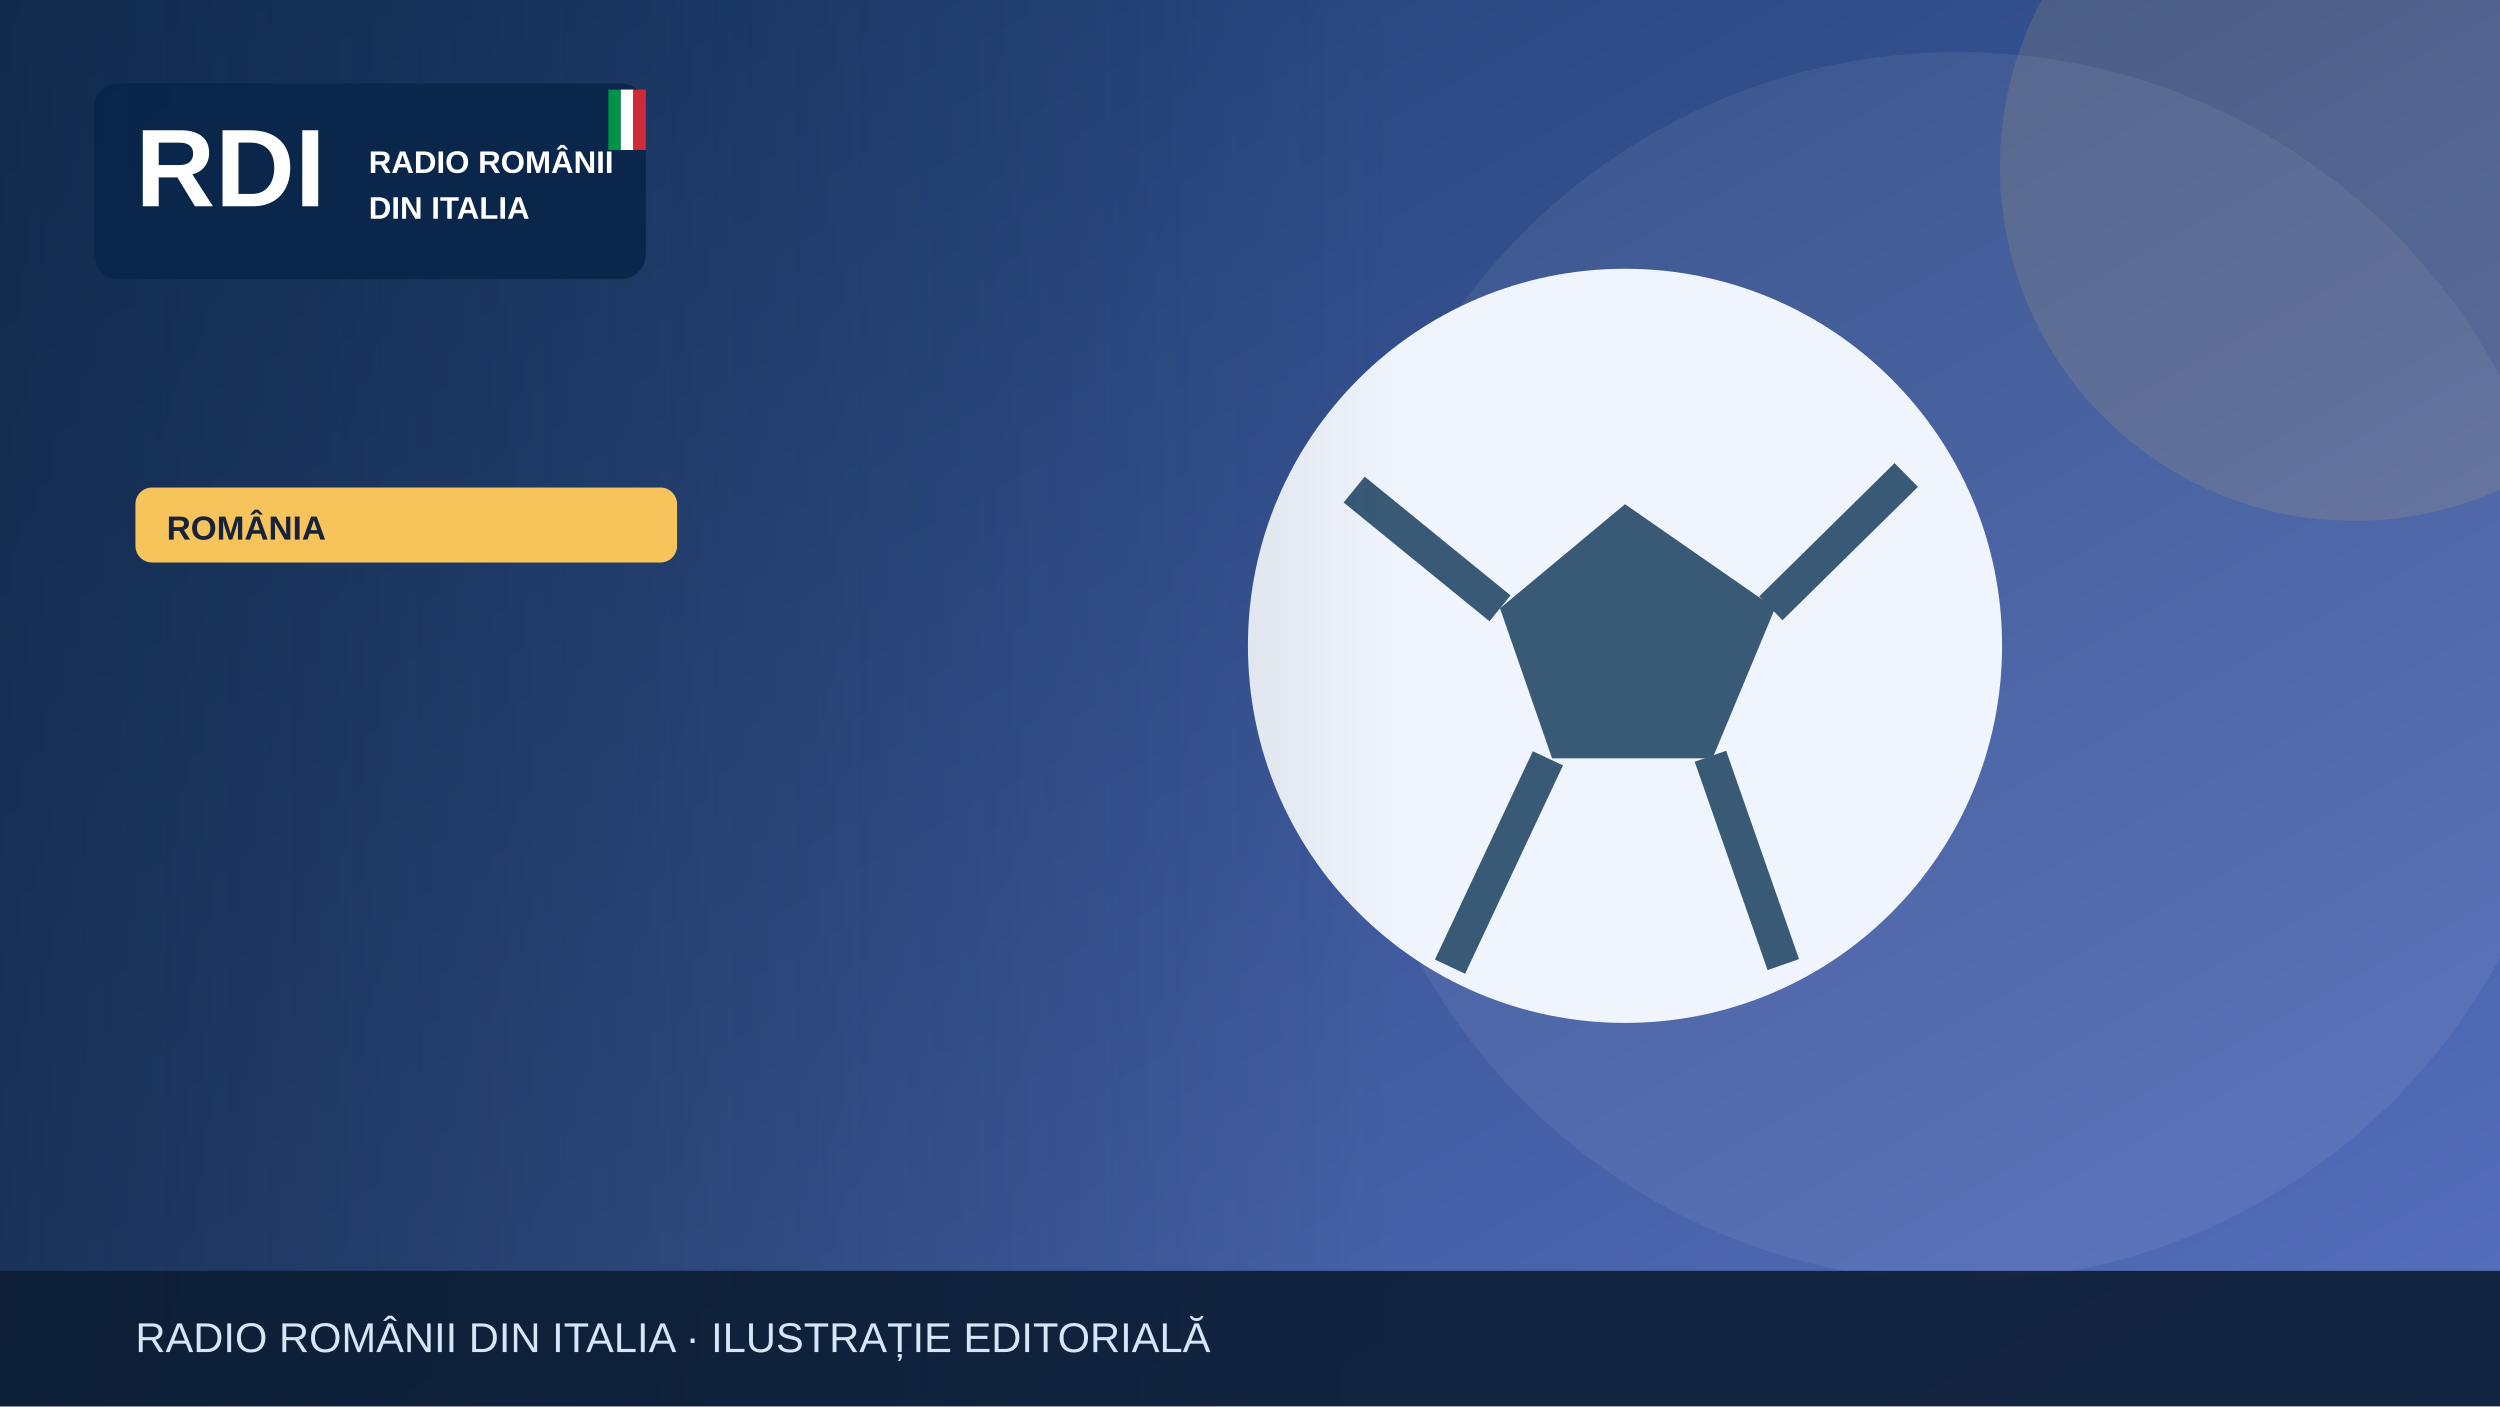
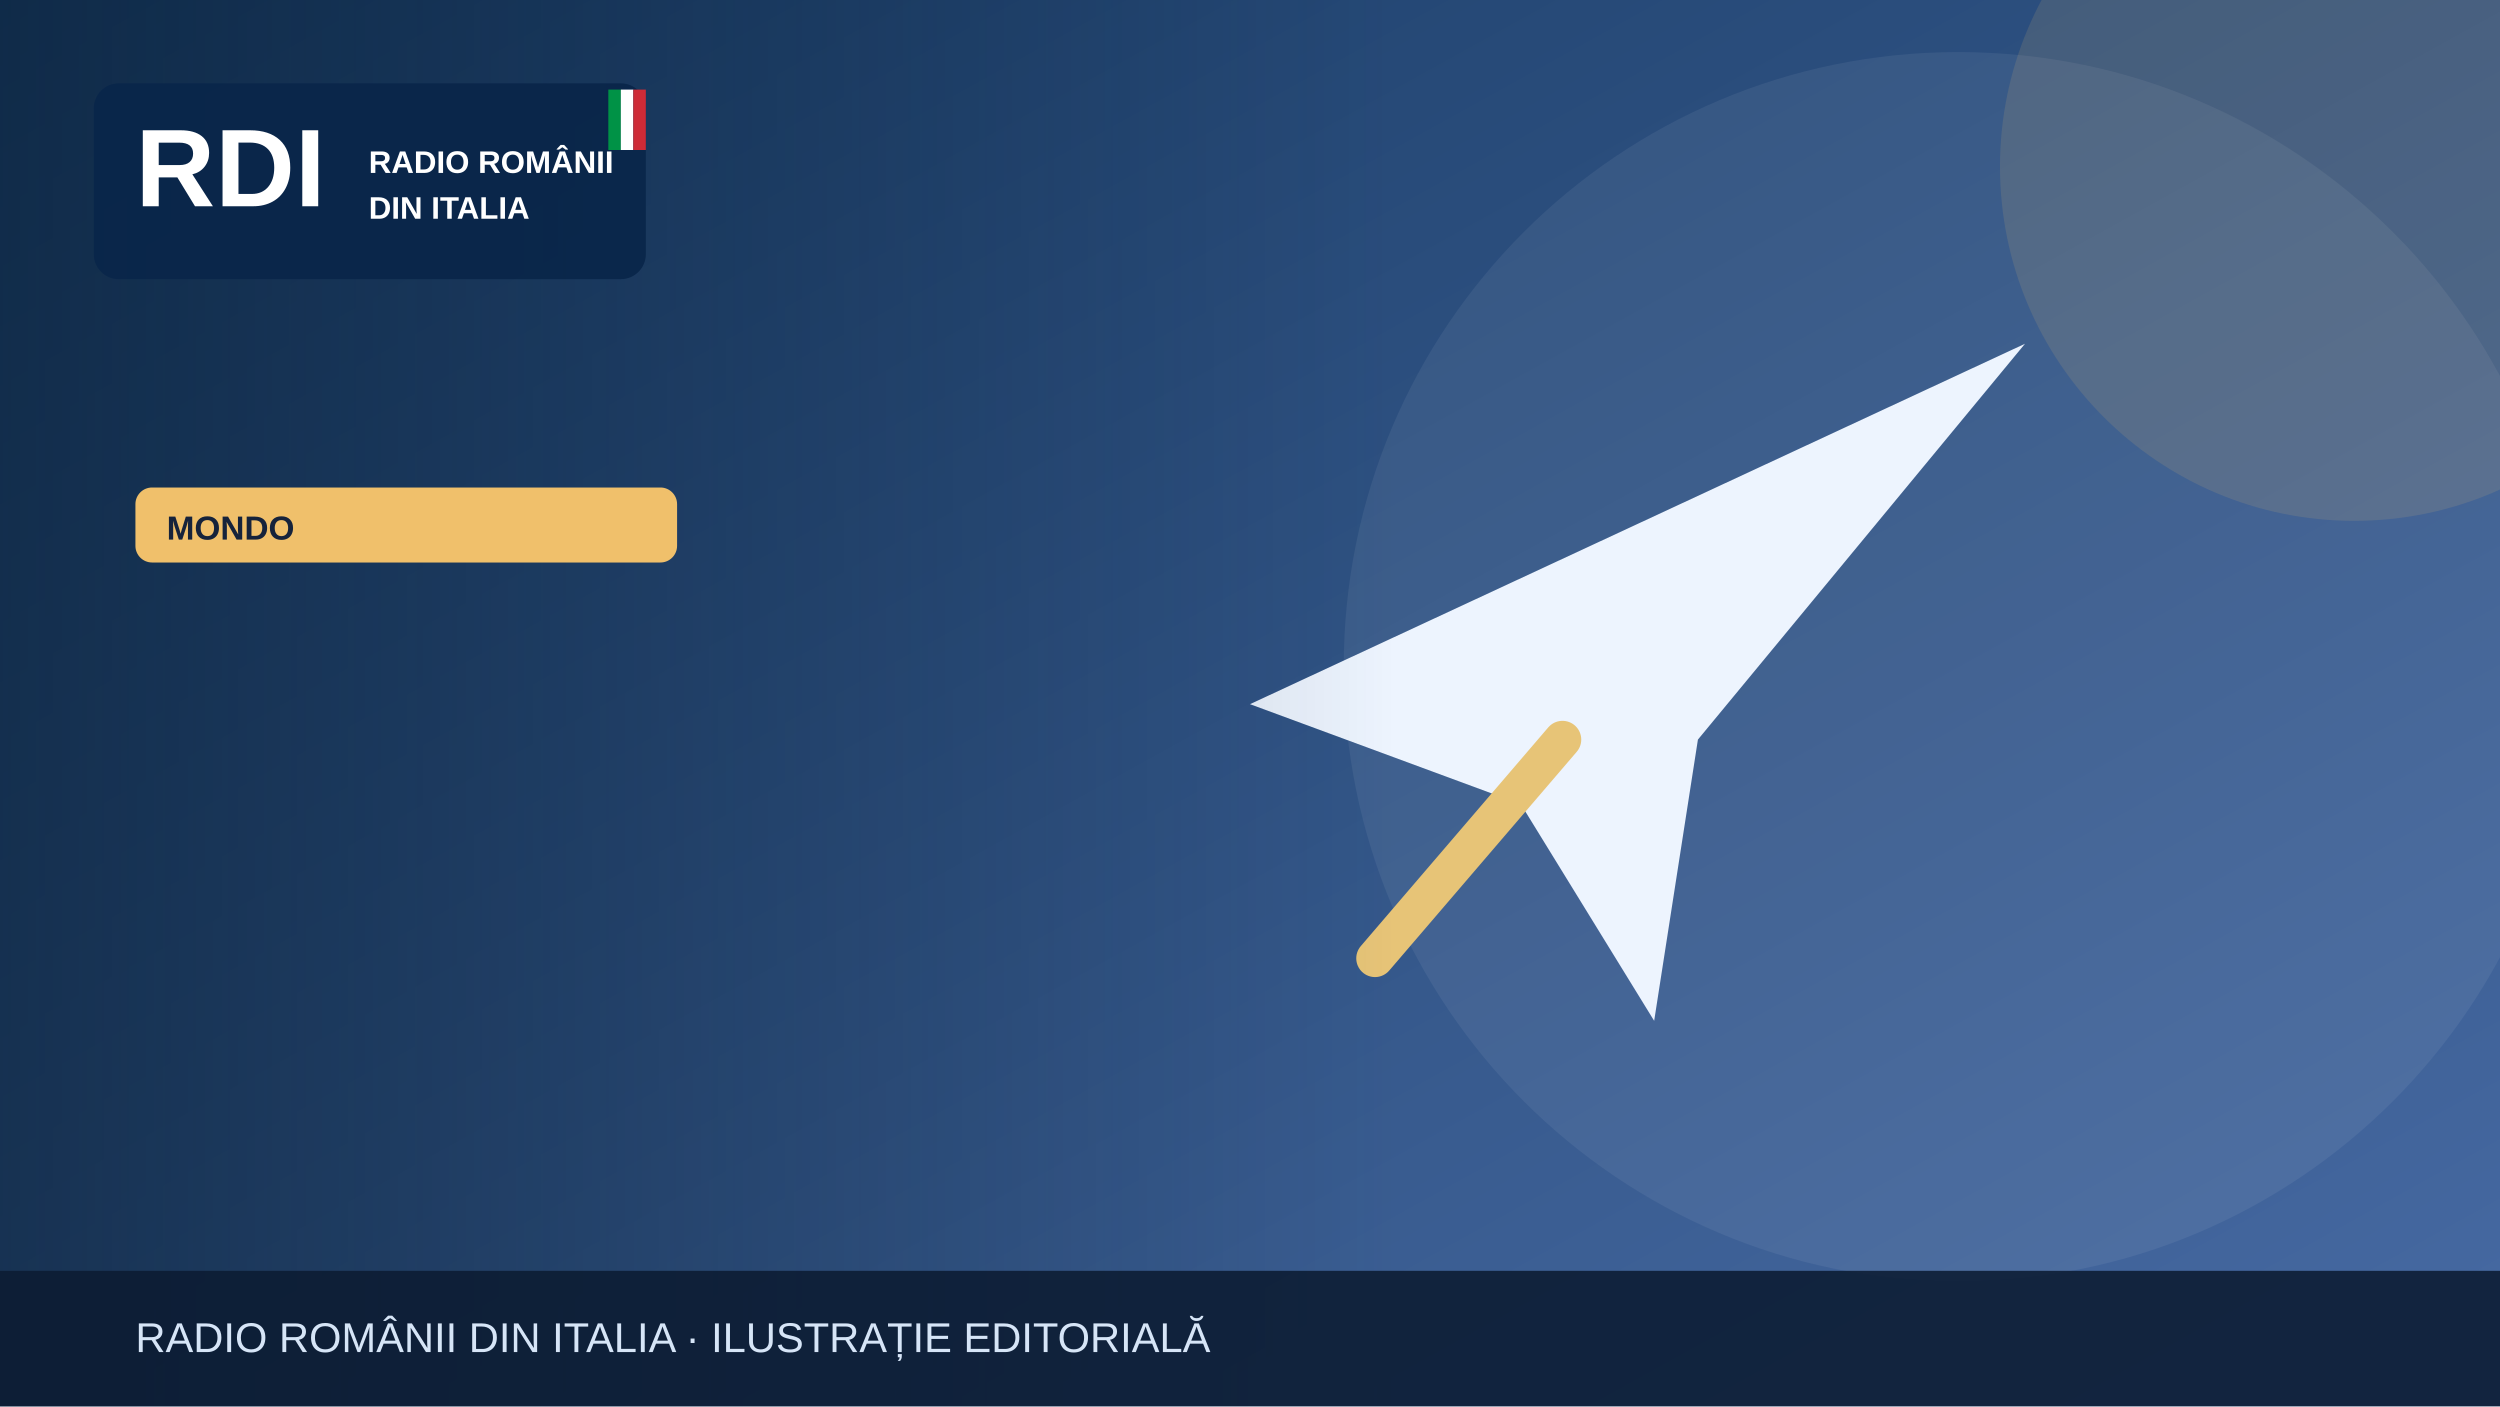
<svg xmlns="http://www.w3.org/2000/svg" width="1200" height="675" viewBox="0 0 1200 675" role="img" aria-label="Illustrazione editoriale RDI">
  <defs>
    <linearGradient id="bg" x2="1" y2="1">
-       <stop stop-color="#19396b" />
-       <stop offset="1" stop-color="#5870bf" />
+       <stop stop-color="#183b64" />
+       <stop offset="1" stop-color="#476aa3" />
    </linearGradient>
    <linearGradient id="shade">
      <stop stop-color="#0b223a" stop-opacity=".65" />
      <stop offset="1" stop-color="#0b223a" stop-opacity="0" />
    </linearGradient>
  </defs>
  <rect width="1200" height="675" fill="url(#bg)" />
  <circle cx="940" cy="320" r="295" fill="#fff" opacity=".065" />
-   <circle cx="1130" cy="80" r="170" fill="#f6c45a" opacity=".13" />
+   <circle cx="1130" cy="80" r="170" fill="#f0c06b" opacity=".13" />
  <g>
-     <circle cx="780" cy="310" r="181" fill="#f0f4fc" />
-     <path d="m780 242-60 50 25 72h77l30-72Z" fill="#395a76" />
-     <path d="m650 235 70 57m130 0 65-64m-94 135 35 100m-113-99-47 100" stroke="#395a76" stroke-width="16" fill="none" />
+     <path d="M600 338 972 165 815 355 794 490 730 386Z" fill="#edf4fe" />
+     <path d="m750 355-90 105" stroke="#e7c477" stroke-width="18" stroke-linecap="round" />
  </g>
  <rect x="0" y="0" width="670" height="675" fill="url(#shade)" />
  <rect x="45" y="40" width="265" height="94" rx="12" fill="#09264a" opacity=".97" />
  <text x="65" y="99" font-family="Arial,sans-serif" font-size="53" font-weight="900" fill="white">RDI</text>
  <text x="177" y="83" font-family="Arial,sans-serif" font-size="15" font-weight="800" fill="white">RADIO ROMÂNII</text>
  <text x="177" y="105" font-family="Arial,sans-serif" font-size="15" font-weight="800" fill="white">DIN ITALIA</text>
  <rect x="292" y="43" width="6" height="29" fill="#009246" />
  <rect x="298" y="43" width="6" height="29" fill="#fff" />
  <rect x="304" y="43" width="6" height="29" fill="#ce2b37" />
-   <rect x="65" y="234" width="260" height="36" rx="8" fill="#f6c45a" />
-   <text x="80" y="259" font-family="Arial,sans-serif" font-size="16" font-weight="800" fill="#16233b">ROMÂNIA</text>
+   <rect x="65" y="234" width="260" height="36" rx="8" fill="#f0c06b" />
+   <text x="80" y="259" font-family="Arial,sans-serif" font-size="16" font-weight="800" fill="#16233b">MONDO</text>
  <rect y="610" width="1200" height="65" fill="#0b1b32" opacity=".88" />
  <text x="65" y="649" font-family="Arial,sans-serif" font-size="20" fill="#d6e5f7">RADIO ROMÂNII DIN ITALIA · ILUSTRAȚIE EDITORIALĂ</text>
</svg>
